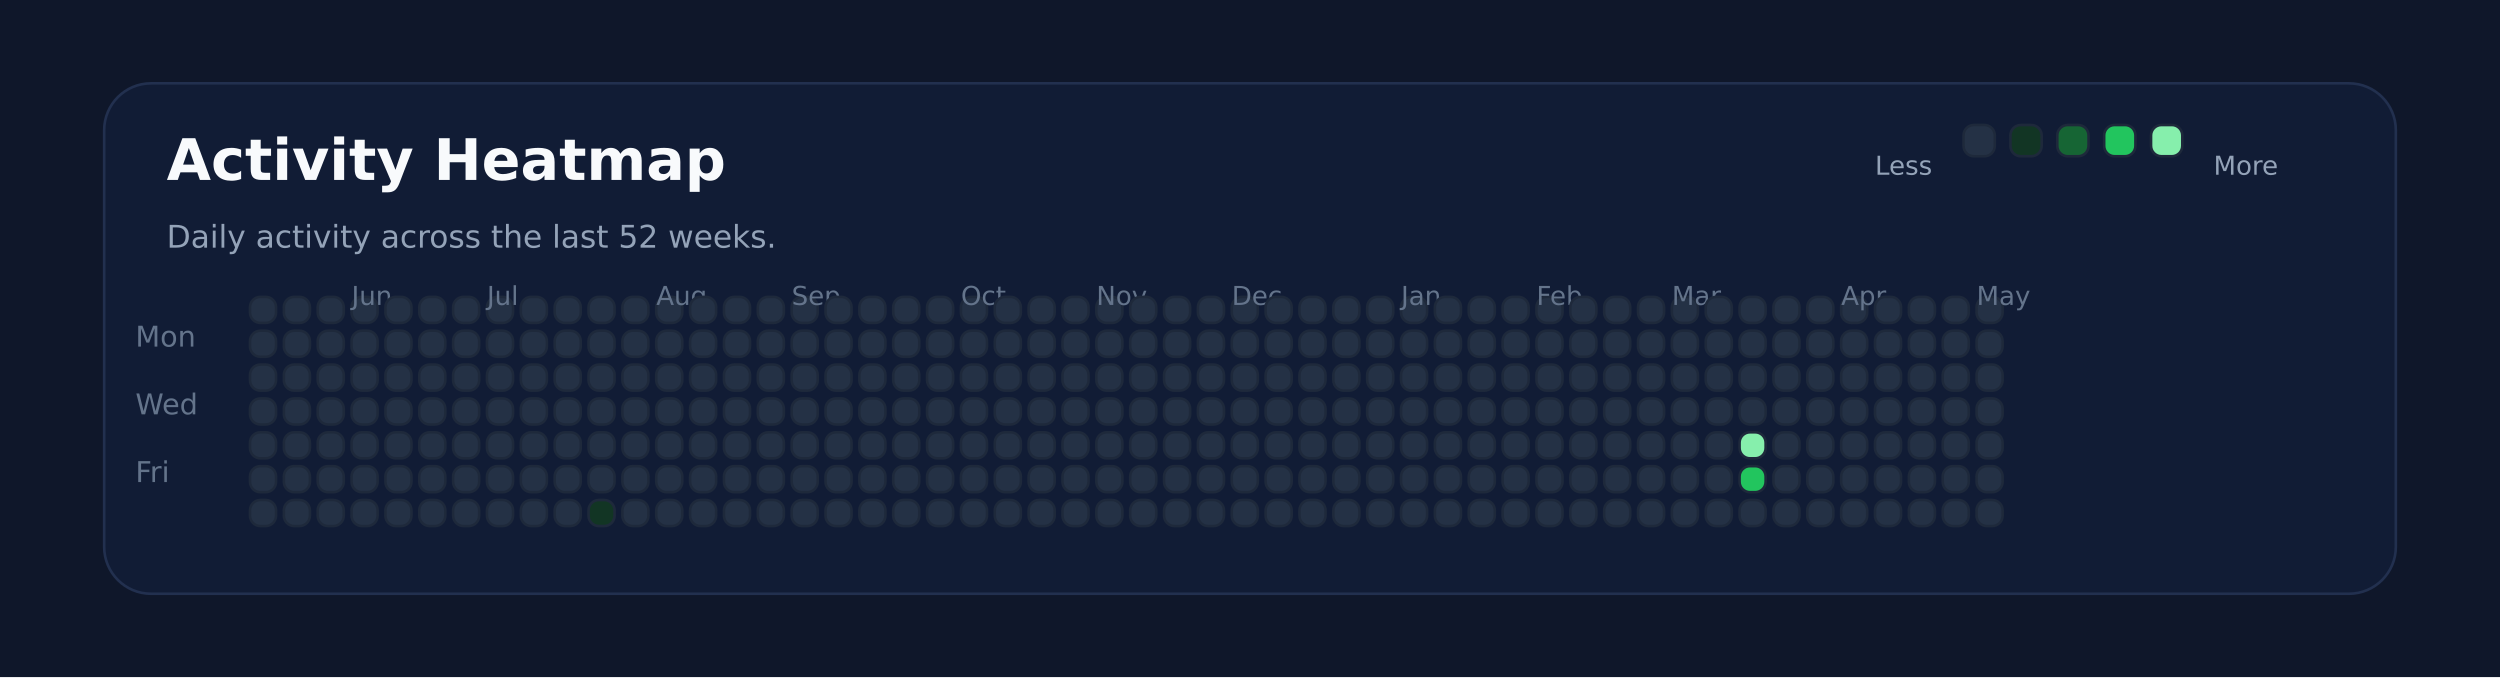
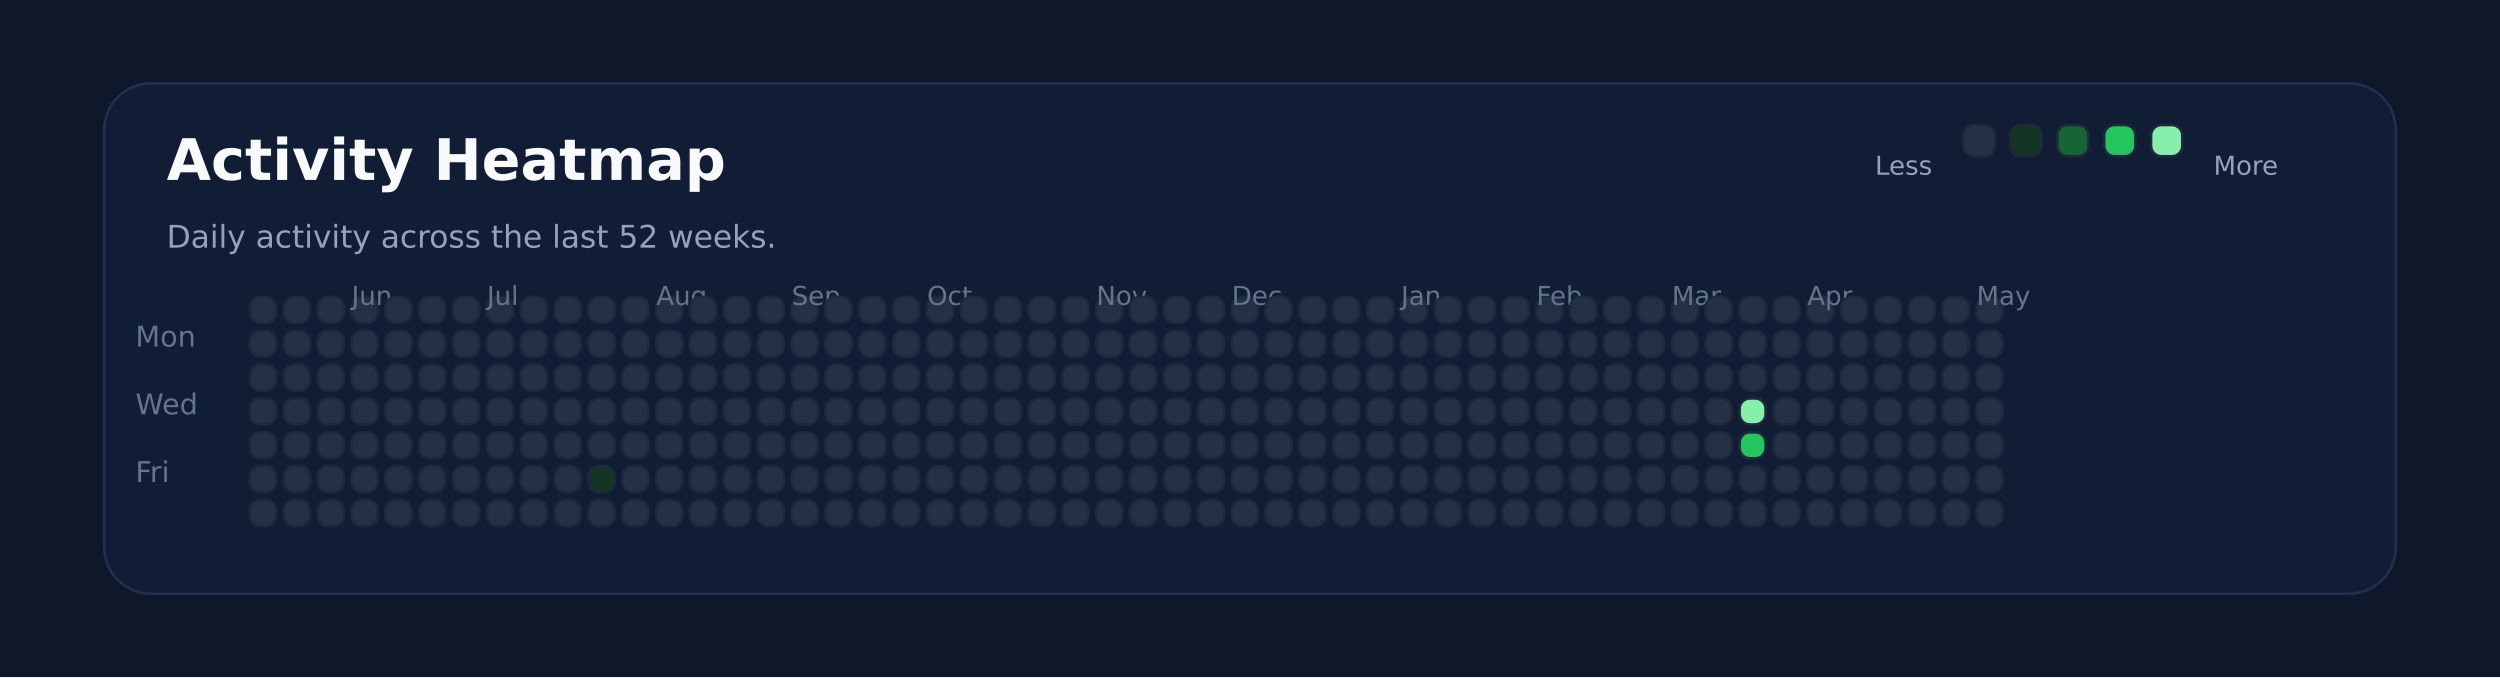
<svg xmlns="http://www.w3.org/2000/svg" xmlns:ns1="http://svgjs.dev/svgjs" version="1.1" width="960" height="260" viewBox="0 0 960 260">
  <rect width="960" height="260" fill="#0f172a" />
  <rect width="880" height="196" x="40" y="32" rx="18" ry="18" fill="#111c35" stroke-width="1" stroke="#22304f" />
  <text x="64" y="69.102" font-size="22" font-family="DejaVu Sans" font-weight="700" fill="#f8fafc" ns1:data="{&quot;leading&quot;:&quot;1.3&quot;}">Activity Heatmap</text>
  <text x="64" y="95.102" font-size="12" font-family="DejaVu Sans" font-weight="400" fill="#94a3b8" ns1:data="{&quot;leading&quot;:&quot;1.3&quot;}">Daily activity across the last 52 weeks.</text>
  <text x="52" y="133.102" font-size="11" font-family="DejaVu Sans" font-weight="400" fill="#64748b" ns1:data="{&quot;leading&quot;:&quot;1.3&quot;}">Mon</text>
  <text x="52" y="159.102" font-size="11" font-family="DejaVu Sans" font-weight="400" fill="#64748b" ns1:data="{&quot;leading&quot;:&quot;1.3&quot;}">Wed</text>
  <text x="52" y="185.102" font-size="11" font-family="DejaVu Sans" font-weight="400" fill="#64748b" ns1:data="{&quot;leading&quot;:&quot;1.3&quot;}">Fri</text>
  <rect width="10" height="10" x="96" y="114" rx="4" ry="4" fill="#243145" stroke-width="1" stroke="#1e293b" />
  <rect width="10" height="10" x="96" y="127" rx="4" ry="4" fill="#243145" stroke-width="1" stroke="#1e293b" />
  <rect width="10" height="10" x="96" y="140" rx="4" ry="4" fill="#243145" stroke-width="1" stroke="#1e293b" />
  <rect width="10" height="10" x="96" y="153" rx="4" ry="4" fill="#243145" stroke-width="1" stroke="#1e293b" />
  <rect width="10" height="10" x="96" y="166" rx="4" ry="4" fill="#243145" stroke-width="1" stroke="#1e293b" />
  <rect width="10" height="10" x="96" y="179" rx="4" ry="4" fill="#243145" stroke-width="1" stroke="#1e293b" />
  <rect width="10" height="10" x="96" y="192" rx="4" ry="4" fill="#243145" stroke-width="1" stroke="#1e293b" />
  <rect width="10" height="10" x="109" y="114" rx="4" ry="4" fill="#243145" stroke-width="1" stroke="#1e293b" />
  <rect width="10" height="10" x="109" y="127" rx="4" ry="4" fill="#243145" stroke-width="1" stroke="#1e293b" />
  <rect width="10" height="10" x="109" y="140" rx="4" ry="4" fill="#243145" stroke-width="1" stroke="#1e293b" />
  <rect width="10" height="10" x="109" y="153" rx="4" ry="4" fill="#243145" stroke-width="1" stroke="#1e293b" />
  <rect width="10" height="10" x="109" y="166" rx="4" ry="4" fill="#243145" stroke-width="1" stroke="#1e293b" />
  <rect width="10" height="10" x="109" y="179" rx="4" ry="4" fill="#243145" stroke-width="1" stroke="#1e293b" />
  <rect width="10" height="10" x="109" y="192" rx="4" ry="4" fill="#243145" stroke-width="1" stroke="#1e293b" />
  <rect width="10" height="10" x="122" y="114" rx="4" ry="4" fill="#243145" stroke-width="1" stroke="#1e293b" />
  <rect width="10" height="10" x="122" y="127" rx="4" ry="4" fill="#243145" stroke-width="1" stroke="#1e293b" />
  <rect width="10" height="10" x="122" y="140" rx="4" ry="4" fill="#243145" stroke-width="1" stroke="#1e293b" />
  <rect width="10" height="10" x="122" y="153" rx="4" ry="4" fill="#243145" stroke-width="1" stroke="#1e293b" />
  <rect width="10" height="10" x="122" y="166" rx="4" ry="4" fill="#243145" stroke-width="1" stroke="#1e293b" />
  <rect width="10" height="10" x="122" y="179" rx="4" ry="4" fill="#243145" stroke-width="1" stroke="#1e293b" />
  <rect width="10" height="10" x="122" y="192" rx="4" ry="4" fill="#243145" stroke-width="1" stroke="#1e293b" />
  <rect width="10" height="10" x="135" y="114" rx="4" ry="4" fill="#243145" stroke-width="1" stroke="#1e293b" />
  <rect width="10" height="10" x="135" y="127" rx="4" ry="4" fill="#243145" stroke-width="1" stroke="#1e293b" />
  <rect width="10" height="10" x="135" y="140" rx="4" ry="4" fill="#243145" stroke-width="1" stroke="#1e293b" />
  <rect width="10" height="10" x="135" y="153" rx="4" ry="4" fill="#243145" stroke-width="1" stroke="#1e293b" />
+   <text x="135" y="117.102" font-size="10" font-family="DejaVu Sans" font-weight="400" fill="#64748b" ns1:data="{&quot;leading&quot;:&quot;1.3&quot;}">Jun</text>
  <rect width="10" height="10" x="135" y="166" rx="4" ry="4" fill="#243145" stroke-width="1" stroke="#1e293b" />
-   <text x="135" y="117.102" font-size="10" font-family="DejaVu Sans" font-weight="400" fill="#64748b" ns1:data="{&quot;leading&quot;:&quot;1.3&quot;}">Jun</text>
  <rect width="10" height="10" x="135" y="179" rx="4" ry="4" fill="#243145" stroke-width="1" stroke="#1e293b" />
  <rect width="10" height="10" x="135" y="192" rx="4" ry="4" fill="#243145" stroke-width="1" stroke="#1e293b" />
  <rect width="10" height="10" x="148" y="114" rx="4" ry="4" fill="#243145" stroke-width="1" stroke="#1e293b" />
  <rect width="10" height="10" x="148" y="127" rx="4" ry="4" fill="#243145" stroke-width="1" stroke="#1e293b" />
  <rect width="10" height="10" x="148" y="140" rx="4" ry="4" fill="#243145" stroke-width="1" stroke="#1e293b" />
  <rect width="10" height="10" x="148" y="153" rx="4" ry="4" fill="#243145" stroke-width="1" stroke="#1e293b" />
  <rect width="10" height="10" x="148" y="166" rx="4" ry="4" fill="#243145" stroke-width="1" stroke="#1e293b" />
  <rect width="10" height="10" x="148" y="179" rx="4" ry="4" fill="#243145" stroke-width="1" stroke="#1e293b" />
  <rect width="10" height="10" x="148" y="192" rx="4" ry="4" fill="#243145" stroke-width="1" stroke="#1e293b" />
  <rect width="10" height="10" x="161" y="114" rx="4" ry="4" fill="#243145" stroke-width="1" stroke="#1e293b" />
  <rect width="10" height="10" x="161" y="127" rx="4" ry="4" fill="#243145" stroke-width="1" stroke="#1e293b" />
  <rect width="10" height="10" x="161" y="140" rx="4" ry="4" fill="#243145" stroke-width="1" stroke="#1e293b" />
  <rect width="10" height="10" x="161" y="153" rx="4" ry="4" fill="#243145" stroke-width="1" stroke="#1e293b" />
  <rect width="10" height="10" x="161" y="166" rx="4" ry="4" fill="#243145" stroke-width="1" stroke="#1e293b" />
  <rect width="10" height="10" x="161" y="179" rx="4" ry="4" fill="#243145" stroke-width="1" stroke="#1e293b" />
  <rect width="10" height="10" x="161" y="192" rx="4" ry="4" fill="#243145" stroke-width="1" stroke="#1e293b" />
  <rect width="10" height="10" x="174" y="114" rx="4" ry="4" fill="#243145" stroke-width="1" stroke="#1e293b" />
  <rect width="10" height="10" x="174" y="127" rx="4" ry="4" fill="#243145" stroke-width="1" stroke="#1e293b" />
  <rect width="10" height="10" x="174" y="140" rx="4" ry="4" fill="#243145" stroke-width="1" stroke="#1e293b" />
  <rect width="10" height="10" x="174" y="153" rx="4" ry="4" fill="#243145" stroke-width="1" stroke="#1e293b" />
  <rect width="10" height="10" x="174" y="166" rx="4" ry="4" fill="#243145" stroke-width="1" stroke="#1e293b" />
  <rect width="10" height="10" x="174" y="179" rx="4" ry="4" fill="#243145" stroke-width="1" stroke="#1e293b" />
  <rect width="10" height="10" x="174" y="192" rx="4" ry="4" fill="#243145" stroke-width="1" stroke="#1e293b" />
  <rect width="10" height="10" x="187" y="114" rx="4" ry="4" fill="#243145" stroke-width="1" stroke="#1e293b" />
  <rect width="10" height="10" x="187" y="127" rx="4" ry="4" fill="#243145" stroke-width="1" stroke="#1e293b" />
  <rect width="10" height="10" x="187" y="140" rx="4" ry="4" fill="#243145" stroke-width="1" stroke="#1e293b" />
  <rect width="10" height="10" x="187" y="153" rx="4" ry="4" fill="#243145" stroke-width="1" stroke="#1e293b" />
  <rect width="10" height="10" x="187" y="166" rx="4" ry="4" fill="#243145" stroke-width="1" stroke="#1e293b" />
  <rect width="10" height="10" x="187" y="179" rx="4" ry="4" fill="#243145" stroke-width="1" stroke="#1e293b" />
+   <text x="187" y="117.102" font-size="10" font-family="DejaVu Sans" font-weight="400" fill="#64748b" ns1:data="{&quot;leading&quot;:&quot;1.3&quot;}">Jul</text>
  <rect width="10" height="10" x="187" y="192" rx="4" ry="4" fill="#243145" stroke-width="1" stroke="#1e293b" />
-   <text x="187" y="117.102" font-size="10" font-family="DejaVu Sans" font-weight="400" fill="#64748b" ns1:data="{&quot;leading&quot;:&quot;1.3&quot;}">Jul</text>
  <rect width="10" height="10" x="200" y="114" rx="4" ry="4" fill="#243145" stroke-width="1" stroke="#1e293b" />
  <rect width="10" height="10" x="200" y="127" rx="4" ry="4" fill="#243145" stroke-width="1" stroke="#1e293b" />
  <rect width="10" height="10" x="200" y="140" rx="4" ry="4" fill="#243145" stroke-width="1" stroke="#1e293b" />
  <rect width="10" height="10" x="200" y="153" rx="4" ry="4" fill="#243145" stroke-width="1" stroke="#1e293b" />
  <rect width="10" height="10" x="200" y="166" rx="4" ry="4" fill="#243145" stroke-width="1" stroke="#1e293b" />
  <rect width="10" height="10" x="200" y="179" rx="4" ry="4" fill="#243145" stroke-width="1" stroke="#1e293b" />
  <rect width="10" height="10" x="200" y="192" rx="4" ry="4" fill="#243145" stroke-width="1" stroke="#1e293b" />
  <rect width="10" height="10" x="213" y="114" rx="4" ry="4" fill="#243145" stroke-width="1" stroke="#1e293b" />
  <rect width="10" height="10" x="213" y="127" rx="4" ry="4" fill="#243145" stroke-width="1" stroke="#1e293b" />
  <rect width="10" height="10" x="213" y="140" rx="4" ry="4" fill="#243145" stroke-width="1" stroke="#1e293b" />
  <rect width="10" height="10" x="213" y="153" rx="4" ry="4" fill="#243145" stroke-width="1" stroke="#1e293b" />
  <rect width="10" height="10" x="213" y="166" rx="4" ry="4" fill="#243145" stroke-width="1" stroke="#1e293b" />
  <rect width="10" height="10" x="213" y="179" rx="4" ry="4" fill="#243145" stroke-width="1" stroke="#1e293b" />
  <rect width="10" height="10" x="213" y="192" rx="4" ry="4" fill="#243145" stroke-width="1" stroke="#1e293b" />
  <rect width="10" height="10" x="226" y="114" rx="4" ry="4" fill="#243145" stroke-width="1" stroke="#1e293b" />
  <rect width="10" height="10" x="226" y="127" rx="4" ry="4" fill="#243145" stroke-width="1" stroke="#1e293b" />
  <rect width="10" height="10" x="226" y="140" rx="4" ry="4" fill="#243145" stroke-width="1" stroke="#1e293b" />
  <rect width="10" height="10" x="226" y="153" rx="4" ry="4" fill="#243145" stroke-width="1" stroke="#1e293b" />
  <rect width="10" height="10" x="226" y="166" rx="4" ry="4" fill="#243145" stroke-width="1" stroke="#1e293b" />
-   <rect width="10" height="10" x="226" y="179" rx="4" ry="4" fill="#243145" stroke-width="1" stroke="#1e293b" />
-   <rect width="10" height="10" x="226" y="192" rx="4" ry="4" fill="#123524" stroke-width="1" stroke="#1e293b" />
+   <rect width="10" height="10" x="226" y="179" rx="4" ry="4" fill="#123524" stroke-width="1" stroke="#1e293b" />
+   <rect width="10" height="10" x="226" y="192" rx="4" ry="4" fill="#243145" stroke-width="1" stroke="#1e293b" />
  <rect width="10" height="10" x="239" y="114" rx="4" ry="4" fill="#243145" stroke-width="1" stroke="#1e293b" />
  <rect width="10" height="10" x="239" y="127" rx="4" ry="4" fill="#243145" stroke-width="1" stroke="#1e293b" />
  <rect width="10" height="10" x="239" y="140" rx="4" ry="4" fill="#243145" stroke-width="1" stroke="#1e293b" />
  <rect width="10" height="10" x="239" y="153" rx="4" ry="4" fill="#243145" stroke-width="1" stroke="#1e293b" />
  <rect width="10" height="10" x="239" y="166" rx="4" ry="4" fill="#243145" stroke-width="1" stroke="#1e293b" />
  <rect width="10" height="10" x="239" y="179" rx="4" ry="4" fill="#243145" stroke-width="1" stroke="#1e293b" />
  <rect width="10" height="10" x="239" y="192" rx="4" ry="4" fill="#243145" stroke-width="1" stroke="#1e293b" />
  <rect width="10" height="10" x="252" y="114" rx="4" ry="4" fill="#243145" stroke-width="1" stroke="#1e293b" />
  <rect width="10" height="10" x="252" y="127" rx="4" ry="4" fill="#243145" stroke-width="1" stroke="#1e293b" />
+   <text x="252" y="117.102" font-size="10" font-family="DejaVu Sans" font-weight="400" fill="#64748b" ns1:data="{&quot;leading&quot;:&quot;1.3&quot;}">Aug</text>
  <rect width="10" height="10" x="252" y="140" rx="4" ry="4" fill="#243145" stroke-width="1" stroke="#1e293b" />
-   <text x="252" y="117.102" font-size="10" font-family="DejaVu Sans" font-weight="400" fill="#64748b" ns1:data="{&quot;leading&quot;:&quot;1.3&quot;}">Aug</text>
  <rect width="10" height="10" x="252" y="153" rx="4" ry="4" fill="#243145" stroke-width="1" stroke="#1e293b" />
  <rect width="10" height="10" x="252" y="166" rx="4" ry="4" fill="#243145" stroke-width="1" stroke="#1e293b" />
  <rect width="10" height="10" x="252" y="179" rx="4" ry="4" fill="#243145" stroke-width="1" stroke="#1e293b" />
  <rect width="10" height="10" x="252" y="192" rx="4" ry="4" fill="#243145" stroke-width="1" stroke="#1e293b" />
  <rect width="10" height="10" x="265" y="114" rx="4" ry="4" fill="#243145" stroke-width="1" stroke="#1e293b" />
  <rect width="10" height="10" x="265" y="127" rx="4" ry="4" fill="#243145" stroke-width="1" stroke="#1e293b" />
  <rect width="10" height="10" x="265" y="140" rx="4" ry="4" fill="#243145" stroke-width="1" stroke="#1e293b" />
  <rect width="10" height="10" x="265" y="153" rx="4" ry="4" fill="#243145" stroke-width="1" stroke="#1e293b" />
  <rect width="10" height="10" x="265" y="166" rx="4" ry="4" fill="#243145" stroke-width="1" stroke="#1e293b" />
  <rect width="10" height="10" x="265" y="179" rx="4" ry="4" fill="#243145" stroke-width="1" stroke="#1e293b" />
  <rect width="10" height="10" x="265" y="192" rx="4" ry="4" fill="#243145" stroke-width="1" stroke="#1e293b" />
  <rect width="10" height="10" x="278" y="114" rx="4" ry="4" fill="#243145" stroke-width="1" stroke="#1e293b" />
  <rect width="10" height="10" x="278" y="127" rx="4" ry="4" fill="#243145" stroke-width="1" stroke="#1e293b" />
  <rect width="10" height="10" x="278" y="140" rx="4" ry="4" fill="#243145" stroke-width="1" stroke="#1e293b" />
  <rect width="10" height="10" x="278" y="153" rx="4" ry="4" fill="#243145" stroke-width="1" stroke="#1e293b" />
  <rect width="10" height="10" x="278" y="166" rx="4" ry="4" fill="#243145" stroke-width="1" stroke="#1e293b" />
  <rect width="10" height="10" x="278" y="179" rx="4" ry="4" fill="#243145" stroke-width="1" stroke="#1e293b" />
  <rect width="10" height="10" x="278" y="192" rx="4" ry="4" fill="#243145" stroke-width="1" stroke="#1e293b" />
  <rect width="10" height="10" x="291" y="114" rx="4" ry="4" fill="#243145" stroke-width="1" stroke="#1e293b" />
  <rect width="10" height="10" x="291" y="127" rx="4" ry="4" fill="#243145" stroke-width="1" stroke="#1e293b" />
  <rect width="10" height="10" x="291" y="140" rx="4" ry="4" fill="#243145" stroke-width="1" stroke="#1e293b" />
  <rect width="10" height="10" x="291" y="153" rx="4" ry="4" fill="#243145" stroke-width="1" stroke="#1e293b" />
  <rect width="10" height="10" x="291" y="166" rx="4" ry="4" fill="#243145" stroke-width="1" stroke="#1e293b" />
  <rect width="10" height="10" x="291" y="179" rx="4" ry="4" fill="#243145" stroke-width="1" stroke="#1e293b" />
  <rect width="10" height="10" x="291" y="192" rx="4" ry="4" fill="#243145" stroke-width="1" stroke="#1e293b" />
  <rect width="10" height="10" x="304" y="114" rx="4" ry="4" fill="#243145" stroke-width="1" stroke="#1e293b" />
  <rect width="10" height="10" x="304" y="127" rx="4" ry="4" fill="#243145" stroke-width="1" stroke="#1e293b" />
  <rect width="10" height="10" x="304" y="140" rx="4" ry="4" fill="#243145" stroke-width="1" stroke="#1e293b" />
  <rect width="10" height="10" x="304" y="153" rx="4" ry="4" fill="#243145" stroke-width="1" stroke="#1e293b" />
  <rect width="10" height="10" x="304" y="166" rx="4" ry="4" fill="#243145" stroke-width="1" stroke="#1e293b" />
+   <text x="304" y="117.102" font-size="10" font-family="DejaVu Sans" font-weight="400" fill="#64748b" ns1:data="{&quot;leading&quot;:&quot;1.3&quot;}">Sep</text>
  <rect width="10" height="10" x="304" y="179" rx="4" ry="4" fill="#243145" stroke-width="1" stroke="#1e293b" />
-   <text x="304" y="117.102" font-size="10" font-family="DejaVu Sans" font-weight="400" fill="#64748b" ns1:data="{&quot;leading&quot;:&quot;1.3&quot;}">Sep</text>
  <rect width="10" height="10" x="304" y="192" rx="4" ry="4" fill="#243145" stroke-width="1" stroke="#1e293b" />
  <rect width="10" height="10" x="317" y="114" rx="4" ry="4" fill="#243145" stroke-width="1" stroke="#1e293b" />
  <rect width="10" height="10" x="317" y="127" rx="4" ry="4" fill="#243145" stroke-width="1" stroke="#1e293b" />
  <rect width="10" height="10" x="317" y="140" rx="4" ry="4" fill="#243145" stroke-width="1" stroke="#1e293b" />
  <rect width="10" height="10" x="317" y="153" rx="4" ry="4" fill="#243145" stroke-width="1" stroke="#1e293b" />
  <rect width="10" height="10" x="317" y="166" rx="4" ry="4" fill="#243145" stroke-width="1" stroke="#1e293b" />
  <rect width="10" height="10" x="317" y="179" rx="4" ry="4" fill="#243145" stroke-width="1" stroke="#1e293b" />
  <rect width="10" height="10" x="317" y="192" rx="4" ry="4" fill="#243145" stroke-width="1" stroke="#1e293b" />
  <rect width="10" height="10" x="330" y="114" rx="4" ry="4" fill="#243145" stroke-width="1" stroke="#1e293b" />
  <rect width="10" height="10" x="330" y="127" rx="4" ry="4" fill="#243145" stroke-width="1" stroke="#1e293b" />
  <rect width="10" height="10" x="330" y="140" rx="4" ry="4" fill="#243145" stroke-width="1" stroke="#1e293b" />
  <rect width="10" height="10" x="330" y="153" rx="4" ry="4" fill="#243145" stroke-width="1" stroke="#1e293b" />
  <rect width="10" height="10" x="330" y="166" rx="4" ry="4" fill="#243145" stroke-width="1" stroke="#1e293b" />
  <rect width="10" height="10" x="330" y="179" rx="4" ry="4" fill="#243145" stroke-width="1" stroke="#1e293b" />
  <rect width="10" height="10" x="330" y="192" rx="4" ry="4" fill="#243145" stroke-width="1" stroke="#1e293b" />
  <rect width="10" height="10" x="343" y="114" rx="4" ry="4" fill="#243145" stroke-width="1" stroke="#1e293b" />
  <rect width="10" height="10" x="343" y="127" rx="4" ry="4" fill="#243145" stroke-width="1" stroke="#1e293b" />
  <rect width="10" height="10" x="343" y="140" rx="4" ry="4" fill="#243145" stroke-width="1" stroke="#1e293b" />
  <rect width="10" height="10" x="343" y="153" rx="4" ry="4" fill="#243145" stroke-width="1" stroke="#1e293b" />
  <rect width="10" height="10" x="343" y="166" rx="4" ry="4" fill="#243145" stroke-width="1" stroke="#1e293b" />
  <rect width="10" height="10" x="343" y="179" rx="4" ry="4" fill="#243145" stroke-width="1" stroke="#1e293b" />
  <rect width="10" height="10" x="343" y="192" rx="4" ry="4" fill="#243145" stroke-width="1" stroke="#1e293b" />
  <rect width="10" height="10" x="356" y="114" rx="4" ry="4" fill="#243145" stroke-width="1" stroke="#1e293b" />
  <rect width="10" height="10" x="356" y="127" rx="4" ry="4" fill="#243145" stroke-width="1" stroke="#1e293b" />
  <rect width="10" height="10" x="356" y="140" rx="4" ry="4" fill="#243145" stroke-width="1" stroke="#1e293b" />
  <rect width="10" height="10" x="356" y="153" rx="4" ry="4" fill="#243145" stroke-width="1" stroke="#1e293b" />
  <rect width="10" height="10" x="356" y="166" rx="4" ry="4" fill="#243145" stroke-width="1" stroke="#1e293b" />
  <rect width="10" height="10" x="356" y="179" rx="4" ry="4" fill="#243145" stroke-width="1" stroke="#1e293b" />
  <rect width="10" height="10" x="356" y="192" rx="4" ry="4" fill="#243145" stroke-width="1" stroke="#1e293b" />
+   <text x="356" y="117.102" font-size="10" font-family="DejaVu Sans" font-weight="400" fill="#64748b" ns1:data="{&quot;leading&quot;:&quot;1.3&quot;}">Oct</text>
  <rect width="10" height="10" x="369" y="114" rx="4" ry="4" fill="#243145" stroke-width="1" stroke="#1e293b" />
-   <text x="369" y="117.102" font-size="10" font-family="DejaVu Sans" font-weight="400" fill="#64748b" ns1:data="{&quot;leading&quot;:&quot;1.3&quot;}">Oct</text>
  <rect width="10" height="10" x="369" y="127" rx="4" ry="4" fill="#243145" stroke-width="1" stroke="#1e293b" />
  <rect width="10" height="10" x="369" y="140" rx="4" ry="4" fill="#243145" stroke-width="1" stroke="#1e293b" />
  <rect width="10" height="10" x="369" y="153" rx="4" ry="4" fill="#243145" stroke-width="1" stroke="#1e293b" />
  <rect width="10" height="10" x="369" y="166" rx="4" ry="4" fill="#243145" stroke-width="1" stroke="#1e293b" />
  <rect width="10" height="10" x="369" y="179" rx="4" ry="4" fill="#243145" stroke-width="1" stroke="#1e293b" />
  <rect width="10" height="10" x="369" y="192" rx="4" ry="4" fill="#243145" stroke-width="1" stroke="#1e293b" />
  <rect width="10" height="10" x="382" y="114" rx="4" ry="4" fill="#243145" stroke-width="1" stroke="#1e293b" />
  <rect width="10" height="10" x="382" y="127" rx="4" ry="4" fill="#243145" stroke-width="1" stroke="#1e293b" />
  <rect width="10" height="10" x="382" y="140" rx="4" ry="4" fill="#243145" stroke-width="1" stroke="#1e293b" />
  <rect width="10" height="10" x="382" y="153" rx="4" ry="4" fill="#243145" stroke-width="1" stroke="#1e293b" />
  <rect width="10" height="10" x="382" y="166" rx="4" ry="4" fill="#243145" stroke-width="1" stroke="#1e293b" />
  <rect width="10" height="10" x="382" y="179" rx="4" ry="4" fill="#243145" stroke-width="1" stroke="#1e293b" />
  <rect width="10" height="10" x="382" y="192" rx="4" ry="4" fill="#243145" stroke-width="1" stroke="#1e293b" />
  <rect width="10" height="10" x="395" y="114" rx="4" ry="4" fill="#243145" stroke-width="1" stroke="#1e293b" />
  <rect width="10" height="10" x="395" y="127" rx="4" ry="4" fill="#243145" stroke-width="1" stroke="#1e293b" />
  <rect width="10" height="10" x="395" y="140" rx="4" ry="4" fill="#243145" stroke-width="1" stroke="#1e293b" />
  <rect width="10" height="10" x="395" y="153" rx="4" ry="4" fill="#243145" stroke-width="1" stroke="#1e293b" />
  <rect width="10" height="10" x="395" y="166" rx="4" ry="4" fill="#243145" stroke-width="1" stroke="#1e293b" />
  <rect width="10" height="10" x="395" y="179" rx="4" ry="4" fill="#243145" stroke-width="1" stroke="#1e293b" />
  <rect width="10" height="10" x="395" y="192" rx="4" ry="4" fill="#243145" stroke-width="1" stroke="#1e293b" />
  <rect width="10" height="10" x="408" y="114" rx="4" ry="4" fill="#243145" stroke-width="1" stroke="#1e293b" />
  <rect width="10" height="10" x="408" y="127" rx="4" ry="4" fill="#243145" stroke-width="1" stroke="#1e293b" />
  <rect width="10" height="10" x="408" y="140" rx="4" ry="4" fill="#243145" stroke-width="1" stroke="#1e293b" />
  <rect width="10" height="10" x="408" y="153" rx="4" ry="4" fill="#243145" stroke-width="1" stroke="#1e293b" />
  <rect width="10" height="10" x="408" y="166" rx="4" ry="4" fill="#243145" stroke-width="1" stroke="#1e293b" />
  <rect width="10" height="10" x="408" y="179" rx="4" ry="4" fill="#243145" stroke-width="1" stroke="#1e293b" />
  <rect width="10" height="10" x="408" y="192" rx="4" ry="4" fill="#243145" stroke-width="1" stroke="#1e293b" />
  <rect width="10" height="10" x="421" y="114" rx="4" ry="4" fill="#243145" stroke-width="1" stroke="#1e293b" />
  <rect width="10" height="10" x="421" y="127" rx="4" ry="4" fill="#243145" stroke-width="1" stroke="#1e293b" />
  <rect width="10" height="10" x="421" y="140" rx="4" ry="4" fill="#243145" stroke-width="1" stroke="#1e293b" />
+   <text x="421" y="117.102" font-size="10" font-family="DejaVu Sans" font-weight="400" fill="#64748b" ns1:data="{&quot;leading&quot;:&quot;1.3&quot;}">Nov</text>
  <rect width="10" height="10" x="421" y="153" rx="4" ry="4" fill="#243145" stroke-width="1" stroke="#1e293b" />
-   <text x="421" y="117.102" font-size="10" font-family="DejaVu Sans" font-weight="400" fill="#64748b" ns1:data="{&quot;leading&quot;:&quot;1.3&quot;}">Nov</text>
  <rect width="10" height="10" x="421" y="166" rx="4" ry="4" fill="#243145" stroke-width="1" stroke="#1e293b" />
  <rect width="10" height="10" x="421" y="179" rx="4" ry="4" fill="#243145" stroke-width="1" stroke="#1e293b" />
  <rect width="10" height="10" x="421" y="192" rx="4" ry="4" fill="#243145" stroke-width="1" stroke="#1e293b" />
  <rect width="10" height="10" x="434" y="114" rx="4" ry="4" fill="#243145" stroke-width="1" stroke="#1e293b" />
  <rect width="10" height="10" x="434" y="127" rx="4" ry="4" fill="#243145" stroke-width="1" stroke="#1e293b" />
  <rect width="10" height="10" x="434" y="140" rx="4" ry="4" fill="#243145" stroke-width="1" stroke="#1e293b" />
  <rect width="10" height="10" x="434" y="153" rx="4" ry="4" fill="#243145" stroke-width="1" stroke="#1e293b" />
  <rect width="10" height="10" x="434" y="166" rx="4" ry="4" fill="#243145" stroke-width="1" stroke="#1e293b" />
  <rect width="10" height="10" x="434" y="179" rx="4" ry="4" fill="#243145" stroke-width="1" stroke="#1e293b" />
  <rect width="10" height="10" x="434" y="192" rx="4" ry="4" fill="#243145" stroke-width="1" stroke="#1e293b" />
  <rect width="10" height="10" x="447" y="114" rx="4" ry="4" fill="#243145" stroke-width="1" stroke="#1e293b" />
  <rect width="10" height="10" x="447" y="127" rx="4" ry="4" fill="#243145" stroke-width="1" stroke="#1e293b" />
  <rect width="10" height="10" x="447" y="140" rx="4" ry="4" fill="#243145" stroke-width="1" stroke="#1e293b" />
  <rect width="10" height="10" x="447" y="153" rx="4" ry="4" fill="#243145" stroke-width="1" stroke="#1e293b" />
  <rect width="10" height="10" x="447" y="166" rx="4" ry="4" fill="#243145" stroke-width="1" stroke="#1e293b" />
  <rect width="10" height="10" x="447" y="179" rx="4" ry="4" fill="#243145" stroke-width="1" stroke="#1e293b" />
  <rect width="10" height="10" x="447" y="192" rx="4" ry="4" fill="#243145" stroke-width="1" stroke="#1e293b" />
  <rect width="10" height="10" x="460" y="114" rx="4" ry="4" fill="#243145" stroke-width="1" stroke="#1e293b" />
  <rect width="10" height="10" x="460" y="127" rx="4" ry="4" fill="#243145" stroke-width="1" stroke="#1e293b" />
  <rect width="10" height="10" x="460" y="140" rx="4" ry="4" fill="#243145" stroke-width="1" stroke="#1e293b" />
  <rect width="10" height="10" x="460" y="153" rx="4" ry="4" fill="#243145" stroke-width="1" stroke="#1e293b" />
  <rect width="10" height="10" x="460" y="166" rx="4" ry="4" fill="#243145" stroke-width="1" stroke="#1e293b" />
  <rect width="10" height="10" x="460" y="179" rx="4" ry="4" fill="#243145" stroke-width="1" stroke="#1e293b" />
  <rect width="10" height="10" x="460" y="192" rx="4" ry="4" fill="#243145" stroke-width="1" stroke="#1e293b" />
  <rect width="10" height="10" x="473" y="114" rx="4" ry="4" fill="#243145" stroke-width="1" stroke="#1e293b" />
  <rect width="10" height="10" x="473" y="127" rx="4" ry="4" fill="#243145" stroke-width="1" stroke="#1e293b" />
  <rect width="10" height="10" x="473" y="140" rx="4" ry="4" fill="#243145" stroke-width="1" stroke="#1e293b" />
  <rect width="10" height="10" x="473" y="153" rx="4" ry="4" fill="#243145" stroke-width="1" stroke="#1e293b" />
  <rect width="10" height="10" x="473" y="166" rx="4" ry="4" fill="#243145" stroke-width="1" stroke="#1e293b" />
+   <text x="473" y="117.102" font-size="10" font-family="DejaVu Sans" font-weight="400" fill="#64748b" ns1:data="{&quot;leading&quot;:&quot;1.3&quot;}">Dec</text>
  <rect width="10" height="10" x="473" y="179" rx="4" ry="4" fill="#243145" stroke-width="1" stroke="#1e293b" />
-   <text x="473" y="117.102" font-size="10" font-family="DejaVu Sans" font-weight="400" fill="#64748b" ns1:data="{&quot;leading&quot;:&quot;1.3&quot;}">Dec</text>
  <rect width="10" height="10" x="473" y="192" rx="4" ry="4" fill="#243145" stroke-width="1" stroke="#1e293b" />
  <rect width="10" height="10" x="486" y="114" rx="4" ry="4" fill="#243145" stroke-width="1" stroke="#1e293b" />
  <rect width="10" height="10" x="486" y="127" rx="4" ry="4" fill="#243145" stroke-width="1" stroke="#1e293b" />
  <rect width="10" height="10" x="486" y="140" rx="4" ry="4" fill="#243145" stroke-width="1" stroke="#1e293b" />
  <rect width="10" height="10" x="486" y="153" rx="4" ry="4" fill="#243145" stroke-width="1" stroke="#1e293b" />
  <rect width="10" height="10" x="486" y="166" rx="4" ry="4" fill="#243145" stroke-width="1" stroke="#1e293b" />
  <rect width="10" height="10" x="486" y="179" rx="4" ry="4" fill="#243145" stroke-width="1" stroke="#1e293b" />
  <rect width="10" height="10" x="486" y="192" rx="4" ry="4" fill="#243145" stroke-width="1" stroke="#1e293b" />
  <rect width="10" height="10" x="499" y="114" rx="4" ry="4" fill="#243145" stroke-width="1" stroke="#1e293b" />
  <rect width="10" height="10" x="499" y="127" rx="4" ry="4" fill="#243145" stroke-width="1" stroke="#1e293b" />
  <rect width="10" height="10" x="499" y="140" rx="4" ry="4" fill="#243145" stroke-width="1" stroke="#1e293b" />
  <rect width="10" height="10" x="499" y="153" rx="4" ry="4" fill="#243145" stroke-width="1" stroke="#1e293b" />
  <rect width="10" height="10" x="499" y="166" rx="4" ry="4" fill="#243145" stroke-width="1" stroke="#1e293b" />
  <rect width="10" height="10" x="499" y="179" rx="4" ry="4" fill="#243145" stroke-width="1" stroke="#1e293b" />
  <rect width="10" height="10" x="499" y="192" rx="4" ry="4" fill="#243145" stroke-width="1" stroke="#1e293b" />
  <rect width="10" height="10" x="512" y="114" rx="4" ry="4" fill="#243145" stroke-width="1" stroke="#1e293b" />
  <rect width="10" height="10" x="512" y="127" rx="4" ry="4" fill="#243145" stroke-width="1" stroke="#1e293b" />
  <rect width="10" height="10" x="512" y="140" rx="4" ry="4" fill="#243145" stroke-width="1" stroke="#1e293b" />
  <rect width="10" height="10" x="512" y="153" rx="4" ry="4" fill="#243145" stroke-width="1" stroke="#1e293b" />
  <rect width="10" height="10" x="512" y="166" rx="4" ry="4" fill="#243145" stroke-width="1" stroke="#1e293b" />
  <rect width="10" height="10" x="512" y="179" rx="4" ry="4" fill="#243145" stroke-width="1" stroke="#1e293b" />
  <rect width="10" height="10" x="512" y="192" rx="4" ry="4" fill="#243145" stroke-width="1" stroke="#1e293b" />
  <rect width="10" height="10" x="525" y="114" rx="4" ry="4" fill="#243145" stroke-width="1" stroke="#1e293b" />
  <rect width="10" height="10" x="525" y="127" rx="4" ry="4" fill="#243145" stroke-width="1" stroke="#1e293b" />
  <rect width="10" height="10" x="525" y="140" rx="4" ry="4" fill="#243145" stroke-width="1" stroke="#1e293b" />
  <rect width="10" height="10" x="525" y="153" rx="4" ry="4" fill="#243145" stroke-width="1" stroke="#1e293b" />
  <rect width="10" height="10" x="525" y="166" rx="4" ry="4" fill="#243145" stroke-width="1" stroke="#1e293b" />
  <rect width="10" height="10" x="525" y="179" rx="4" ry="4" fill="#243145" stroke-width="1" stroke="#1e293b" />
  <rect width="10" height="10" x="525" y="192" rx="4" ry="4" fill="#243145" stroke-width="1" stroke="#1e293b" />
  <rect width="10" height="10" x="538" y="114" rx="4" ry="4" fill="#243145" stroke-width="1" stroke="#1e293b" />
+   <text x="538" y="117.102" font-size="10" font-family="DejaVu Sans" font-weight="400" fill="#64748b" ns1:data="{&quot;leading&quot;:&quot;1.3&quot;}">Jan</text>
  <rect width="10" height="10" x="538" y="127" rx="4" ry="4" fill="#243145" stroke-width="1" stroke="#1e293b" />
-   <text x="538" y="117.102" font-size="10" font-family="DejaVu Sans" font-weight="400" fill="#64748b" ns1:data="{&quot;leading&quot;:&quot;1.3&quot;}">Jan</text>
  <rect width="10" height="10" x="538" y="140" rx="4" ry="4" fill="#243145" stroke-width="1" stroke="#1e293b" />
  <rect width="10" height="10" x="538" y="153" rx="4" ry="4" fill="#243145" stroke-width="1" stroke="#1e293b" />
  <rect width="10" height="10" x="538" y="166" rx="4" ry="4" fill="#243145" stroke-width="1" stroke="#1e293b" />
  <rect width="10" height="10" x="538" y="179" rx="4" ry="4" fill="#243145" stroke-width="1" stroke="#1e293b" />
  <rect width="10" height="10" x="538" y="192" rx="4" ry="4" fill="#243145" stroke-width="1" stroke="#1e293b" />
  <rect width="10" height="10" x="551" y="114" rx="4" ry="4" fill="#243145" stroke-width="1" stroke="#1e293b" />
  <rect width="10" height="10" x="551" y="127" rx="4" ry="4" fill="#243145" stroke-width="1" stroke="#1e293b" />
  <rect width="10" height="10" x="551" y="140" rx="4" ry="4" fill="#243145" stroke-width="1" stroke="#1e293b" />
  <rect width="10" height="10" x="551" y="153" rx="4" ry="4" fill="#243145" stroke-width="1" stroke="#1e293b" />
  <rect width="10" height="10" x="551" y="166" rx="4" ry="4" fill="#243145" stroke-width="1" stroke="#1e293b" />
  <rect width="10" height="10" x="551" y="179" rx="4" ry="4" fill="#243145" stroke-width="1" stroke="#1e293b" />
  <rect width="10" height="10" x="551" y="192" rx="4" ry="4" fill="#243145" stroke-width="1" stroke="#1e293b" />
  <rect width="10" height="10" x="564" y="114" rx="4" ry="4" fill="#243145" stroke-width="1" stroke="#1e293b" />
  <rect width="10" height="10" x="564" y="127" rx="4" ry="4" fill="#243145" stroke-width="1" stroke="#1e293b" />
  <rect width="10" height="10" x="564" y="140" rx="4" ry="4" fill="#243145" stroke-width="1" stroke="#1e293b" />
  <rect width="10" height="10" x="564" y="153" rx="4" ry="4" fill="#243145" stroke-width="1" stroke="#1e293b" />
  <rect width="10" height="10" x="564" y="166" rx="4" ry="4" fill="#243145" stroke-width="1" stroke="#1e293b" />
  <rect width="10" height="10" x="564" y="179" rx="4" ry="4" fill="#243145" stroke-width="1" stroke="#1e293b" />
  <rect width="10" height="10" x="564" y="192" rx="4" ry="4" fill="#243145" stroke-width="1" stroke="#1e293b" />
  <rect width="10" height="10" x="577" y="114" rx="4" ry="4" fill="#243145" stroke-width="1" stroke="#1e293b" />
  <rect width="10" height="10" x="577" y="127" rx="4" ry="4" fill="#243145" stroke-width="1" stroke="#1e293b" />
  <rect width="10" height="10" x="577" y="140" rx="4" ry="4" fill="#243145" stroke-width="1" stroke="#1e293b" />
  <rect width="10" height="10" x="577" y="153" rx="4" ry="4" fill="#243145" stroke-width="1" stroke="#1e293b" />
  <rect width="10" height="10" x="577" y="166" rx="4" ry="4" fill="#243145" stroke-width="1" stroke="#1e293b" />
  <rect width="10" height="10" x="577" y="179" rx="4" ry="4" fill="#243145" stroke-width="1" stroke="#1e293b" />
  <rect width="10" height="10" x="577" y="192" rx="4" ry="4" fill="#243145" stroke-width="1" stroke="#1e293b" />
  <rect width="10" height="10" x="590" y="114" rx="4" ry="4" fill="#243145" stroke-width="1" stroke="#1e293b" />
  <rect width="10" height="10" x="590" y="127" rx="4" ry="4" fill="#243145" stroke-width="1" stroke="#1e293b" />
  <rect width="10" height="10" x="590" y="140" rx="4" ry="4" fill="#243145" stroke-width="1" stroke="#1e293b" />
  <rect width="10" height="10" x="590" y="153" rx="4" ry="4" fill="#243145" stroke-width="1" stroke="#1e293b" />
+   <text x="590" y="117.102" font-size="10" font-family="DejaVu Sans" font-weight="400" fill="#64748b" ns1:data="{&quot;leading&quot;:&quot;1.3&quot;}">Feb</text>
  <rect width="10" height="10" x="590" y="166" rx="4" ry="4" fill="#243145" stroke-width="1" stroke="#1e293b" />
-   <text x="590" y="117.102" font-size="10" font-family="DejaVu Sans" font-weight="400" fill="#64748b" ns1:data="{&quot;leading&quot;:&quot;1.3&quot;}">Feb</text>
  <rect width="10" height="10" x="590" y="179" rx="4" ry="4" fill="#243145" stroke-width="1" stroke="#1e293b" />
  <rect width="10" height="10" x="590" y="192" rx="4" ry="4" fill="#243145" stroke-width="1" stroke="#1e293b" />
  <rect width="10" height="10" x="603" y="114" rx="4" ry="4" fill="#243145" stroke-width="1" stroke="#1e293b" />
  <rect width="10" height="10" x="603" y="127" rx="4" ry="4" fill="#243145" stroke-width="1" stroke="#1e293b" />
  <rect width="10" height="10" x="603" y="140" rx="4" ry="4" fill="#243145" stroke-width="1" stroke="#1e293b" />
  <rect width="10" height="10" x="603" y="153" rx="4" ry="4" fill="#243145" stroke-width="1" stroke="#1e293b" />
  <rect width="10" height="10" x="603" y="166" rx="4" ry="4" fill="#243145" stroke-width="1" stroke="#1e293b" />
  <rect width="10" height="10" x="603" y="179" rx="4" ry="4" fill="#243145" stroke-width="1" stroke="#1e293b" />
  <rect width="10" height="10" x="603" y="192" rx="4" ry="4" fill="#243145" stroke-width="1" stroke="#1e293b" />
  <rect width="10" height="10" x="616" y="114" rx="4" ry="4" fill="#243145" stroke-width="1" stroke="#1e293b" />
  <rect width="10" height="10" x="616" y="127" rx="4" ry="4" fill="#243145" stroke-width="1" stroke="#1e293b" />
  <rect width="10" height="10" x="616" y="140" rx="4" ry="4" fill="#243145" stroke-width="1" stroke="#1e293b" />
  <rect width="10" height="10" x="616" y="153" rx="4" ry="4" fill="#243145" stroke-width="1" stroke="#1e293b" />
  <rect width="10" height="10" x="616" y="166" rx="4" ry="4" fill="#243145" stroke-width="1" stroke="#1e293b" />
  <rect width="10" height="10" x="616" y="179" rx="4" ry="4" fill="#243145" stroke-width="1" stroke="#1e293b" />
  <rect width="10" height="10" x="616" y="192" rx="4" ry="4" fill="#243145" stroke-width="1" stroke="#1e293b" />
  <rect width="10" height="10" x="629" y="114" rx="4" ry="4" fill="#243145" stroke-width="1" stroke="#1e293b" />
  <rect width="10" height="10" x="629" y="127" rx="4" ry="4" fill="#243145" stroke-width="1" stroke="#1e293b" />
  <rect width="10" height="10" x="629" y="140" rx="4" ry="4" fill="#243145" stroke-width="1" stroke="#1e293b" />
  <rect width="10" height="10" x="629" y="153" rx="4" ry="4" fill="#243145" stroke-width="1" stroke="#1e293b" />
  <rect width="10" height="10" x="629" y="166" rx="4" ry="4" fill="#243145" stroke-width="1" stroke="#1e293b" />
  <rect width="10" height="10" x="629" y="179" rx="4" ry="4" fill="#243145" stroke-width="1" stroke="#1e293b" />
  <rect width="10" height="10" x="629" y="192" rx="4" ry="4" fill="#243145" stroke-width="1" stroke="#1e293b" />
  <rect width="10" height="10" x="642" y="114" rx="4" ry="4" fill="#243145" stroke-width="1" stroke="#1e293b" />
  <rect width="10" height="10" x="642" y="127" rx="4" ry="4" fill="#243145" stroke-width="1" stroke="#1e293b" />
  <rect width="10" height="10" x="642" y="140" rx="4" ry="4" fill="#243145" stroke-width="1" stroke="#1e293b" />
  <rect width="10" height="10" x="642" y="153" rx="4" ry="4" fill="#243145" stroke-width="1" stroke="#1e293b" />
+   <text x="642" y="117.102" font-size="10" font-family="DejaVu Sans" font-weight="400" fill="#64748b" ns1:data="{&quot;leading&quot;:&quot;1.3&quot;}">Mar</text>
  <rect width="10" height="10" x="642" y="166" rx="4" ry="4" fill="#243145" stroke-width="1" stroke="#1e293b" />
-   <text x="642" y="117.102" font-size="10" font-family="DejaVu Sans" font-weight="400" fill="#64748b" ns1:data="{&quot;leading&quot;:&quot;1.3&quot;}">Mar</text>
  <rect width="10" height="10" x="642" y="179" rx="4" ry="4" fill="#243145" stroke-width="1" stroke="#1e293b" />
  <rect width="10" height="10" x="642" y="192" rx="4" ry="4" fill="#243145" stroke-width="1" stroke="#1e293b" />
  <rect width="10" height="10" x="655" y="114" rx="4" ry="4" fill="#243145" stroke-width="1" stroke="#1e293b" />
  <rect width="10" height="10" x="655" y="127" rx="4" ry="4" fill="#243145" stroke-width="1" stroke="#1e293b" />
  <rect width="10" height="10" x="655" y="140" rx="4" ry="4" fill="#243145" stroke-width="1" stroke="#1e293b" />
  <rect width="10" height="10" x="655" y="153" rx="4" ry="4" fill="#243145" stroke-width="1" stroke="#1e293b" />
  <rect width="10" height="10" x="655" y="166" rx="4" ry="4" fill="#243145" stroke-width="1" stroke="#1e293b" />
  <rect width="10" height="10" x="655" y="179" rx="4" ry="4" fill="#243145" stroke-width="1" stroke="#1e293b" />
  <rect width="10" height="10" x="655" y="192" rx="4" ry="4" fill="#243145" stroke-width="1" stroke="#1e293b" />
  <rect width="10" height="10" x="668" y="114" rx="4" ry="4" fill="#243145" stroke-width="1" stroke="#1e293b" />
  <rect width="10" height="10" x="668" y="127" rx="4" ry="4" fill="#243145" stroke-width="1" stroke="#1e293b" />
  <rect width="10" height="10" x="668" y="140" rx="4" ry="4" fill="#243145" stroke-width="1" stroke="#1e293b" />
-   <rect width="10" height="10" x="668" y="153" rx="4" ry="4" fill="#243145" stroke-width="1" stroke="#1e293b" />
-   <rect width="10" height="10" x="668" y="166" rx="4" ry="4" fill="#86efac" stroke-width="1" stroke="#1e293b" />
-   <rect width="10" height="10" x="668" y="179" rx="4" ry="4" fill="#22c55e" stroke-width="1" stroke="#1e293b" />
+   <rect width="10" height="10" x="668" y="153" rx="4" ry="4" fill="#86efac" stroke-width="1" stroke="#1e293b" />
+   <rect width="10" height="10" x="668" y="166" rx="4" ry="4" fill="#22c55e" stroke-width="1" stroke="#1e293b" />
+   <rect width="10" height="10" x="668" y="179" rx="4" ry="4" fill="#243145" stroke-width="1" stroke="#1e293b" />
  <rect width="10" height="10" x="668" y="192" rx="4" ry="4" fill="#243145" stroke-width="1" stroke="#1e293b" />
  <rect width="10" height="10" x="681" y="114" rx="4" ry="4" fill="#243145" stroke-width="1" stroke="#1e293b" />
  <rect width="10" height="10" x="681" y="127" rx="4" ry="4" fill="#243145" stroke-width="1" stroke="#1e293b" />
  <rect width="10" height="10" x="681" y="140" rx="4" ry="4" fill="#243145" stroke-width="1" stroke="#1e293b" />
  <rect width="10" height="10" x="681" y="153" rx="4" ry="4" fill="#243145" stroke-width="1" stroke="#1e293b" />
  <rect width="10" height="10" x="681" y="166" rx="4" ry="4" fill="#243145" stroke-width="1" stroke="#1e293b" />
  <rect width="10" height="10" x="681" y="179" rx="4" ry="4" fill="#243145" stroke-width="1" stroke="#1e293b" />
  <rect width="10" height="10" x="681" y="192" rx="4" ry="4" fill="#243145" stroke-width="1" stroke="#1e293b" />
  <rect width="10" height="10" x="694" y="114" rx="4" ry="4" fill="#243145" stroke-width="1" stroke="#1e293b" />
  <rect width="10" height="10" x="694" y="127" rx="4" ry="4" fill="#243145" stroke-width="1" stroke="#1e293b" />
  <rect width="10" height="10" x="694" y="140" rx="4" ry="4" fill="#243145" stroke-width="1" stroke="#1e293b" />
  <rect width="10" height="10" x="694" y="153" rx="4" ry="4" fill="#243145" stroke-width="1" stroke="#1e293b" />
  <rect width="10" height="10" x="694" y="166" rx="4" ry="4" fill="#243145" stroke-width="1" stroke="#1e293b" />
  <rect width="10" height="10" x="694" y="179" rx="4" ry="4" fill="#243145" stroke-width="1" stroke="#1e293b" />
  <rect width="10" height="10" x="694" y="192" rx="4" ry="4" fill="#243145" stroke-width="1" stroke="#1e293b" />
+   <text x="694" y="117.102" font-size="10" font-family="DejaVu Sans" font-weight="400" fill="#64748b" ns1:data="{&quot;leading&quot;:&quot;1.3&quot;}">Apr</text>
  <rect width="10" height="10" x="707" y="114" rx="4" ry="4" fill="#243145" stroke-width="1" stroke="#1e293b" />
-   <text x="707" y="117.102" font-size="10" font-family="DejaVu Sans" font-weight="400" fill="#64748b" ns1:data="{&quot;leading&quot;:&quot;1.3&quot;}">Apr</text>
  <rect width="10" height="10" x="707" y="127" rx="4" ry="4" fill="#243145" stroke-width="1" stroke="#1e293b" />
  <rect width="10" height="10" x="707" y="140" rx="4" ry="4" fill="#243145" stroke-width="1" stroke="#1e293b" />
  <rect width="10" height="10" x="707" y="153" rx="4" ry="4" fill="#243145" stroke-width="1" stroke="#1e293b" />
  <rect width="10" height="10" x="707" y="166" rx="4" ry="4" fill="#243145" stroke-width="1" stroke="#1e293b" />
  <rect width="10" height="10" x="707" y="179" rx="4" ry="4" fill="#243145" stroke-width="1" stroke="#1e293b" />
  <rect width="10" height="10" x="707" y="192" rx="4" ry="4" fill="#243145" stroke-width="1" stroke="#1e293b" />
  <rect width="10" height="10" x="720" y="114" rx="4" ry="4" fill="#243145" stroke-width="1" stroke="#1e293b" />
  <rect width="10" height="10" x="720" y="127" rx="4" ry="4" fill="#243145" stroke-width="1" stroke="#1e293b" />
  <rect width="10" height="10" x="720" y="140" rx="4" ry="4" fill="#243145" stroke-width="1" stroke="#1e293b" />
  <rect width="10" height="10" x="720" y="153" rx="4" ry="4" fill="#243145" stroke-width="1" stroke="#1e293b" />
  <rect width="10" height="10" x="720" y="166" rx="4" ry="4" fill="#243145" stroke-width="1" stroke="#1e293b" />
  <rect width="10" height="10" x="720" y="179" rx="4" ry="4" fill="#243145" stroke-width="1" stroke="#1e293b" />
  <rect width="10" height="10" x="720" y="192" rx="4" ry="4" fill="#243145" stroke-width="1" stroke="#1e293b" />
  <rect width="10" height="10" x="733" y="114" rx="4" ry="4" fill="#243145" stroke-width="1" stroke="#1e293b" />
  <rect width="10" height="10" x="733" y="127" rx="4" ry="4" fill="#243145" stroke-width="1" stroke="#1e293b" />
  <rect width="10" height="10" x="733" y="140" rx="4" ry="4" fill="#243145" stroke-width="1" stroke="#1e293b" />
  <rect width="10" height="10" x="733" y="153" rx="4" ry="4" fill="#243145" stroke-width="1" stroke="#1e293b" />
  <rect width="10" height="10" x="733" y="166" rx="4" ry="4" fill="#243145" stroke-width="1" stroke="#1e293b" />
  <rect width="10" height="10" x="733" y="179" rx="4" ry="4" fill="#243145" stroke-width="1" stroke="#1e293b" />
  <rect width="10" height="10" x="733" y="192" rx="4" ry="4" fill="#243145" stroke-width="1" stroke="#1e293b" />
  <rect width="10" height="10" x="746" y="114" rx="4" ry="4" fill="#243145" stroke-width="1" stroke="#1e293b" />
  <rect width="10" height="10" x="746" y="127" rx="4" ry="4" fill="#243145" stroke-width="1" stroke="#1e293b" />
  <rect width="10" height="10" x="746" y="140" rx="4" ry="4" fill="#243145" stroke-width="1" stroke="#1e293b" />
  <rect width="10" height="10" x="746" y="153" rx="4" ry="4" fill="#243145" stroke-width="1" stroke="#1e293b" />
  <rect width="10" height="10" x="746" y="166" rx="4" ry="4" fill="#243145" stroke-width="1" stroke="#1e293b" />
  <rect width="10" height="10" x="746" y="179" rx="4" ry="4" fill="#243145" stroke-width="1" stroke="#1e293b" />
  <rect width="10" height="10" x="746" y="192" rx="4" ry="4" fill="#243145" stroke-width="1" stroke="#1e293b" />
  <rect width="10" height="10" x="759" y="114" rx="4" ry="4" fill="#243145" stroke-width="1" stroke="#1e293b" />
  <rect width="10" height="10" x="759" y="127" rx="4" ry="4" fill="#243145" stroke-width="1" stroke="#1e293b" />
+   <text x="759" y="117.102" font-size="10" font-family="DejaVu Sans" font-weight="400" fill="#64748b" ns1:data="{&quot;leading&quot;:&quot;1.3&quot;}">May</text>
  <rect width="10" height="10" x="759" y="140" rx="4" ry="4" fill="#243145" stroke-width="1" stroke="#1e293b" />
-   <text x="759" y="117.102" font-size="10" font-family="DejaVu Sans" font-weight="400" fill="#64748b" ns1:data="{&quot;leading&quot;:&quot;1.3&quot;}">May</text>
  <rect width="10" height="10" x="759" y="153" rx="4" ry="4" fill="#243145" stroke-width="1" stroke="#1e293b" />
  <rect width="10" height="10" x="759" y="166" rx="4" ry="4" fill="#243145" stroke-width="1" stroke="#1e293b" />
  <rect width="10" height="10" x="759" y="179" rx="4" ry="4" fill="#243145" stroke-width="1" stroke="#1e293b" />
  <rect width="10" height="10" x="759" y="192" rx="4" ry="4" fill="#243145" stroke-width="1" stroke="#1e293b" />
  <text x="720" y="67.102" font-size="10" font-family="DejaVu Sans" font-weight="400" fill="#94a3b8" ns1:data="{&quot;leading&quot;:&quot;1.3&quot;}">Less</text>
  <rect width="12" height="12" x="754" y="48" rx="4" ry="4" fill="#243145" stroke-width="1" stroke="#1e293b" />
  <rect width="12" height="12" x="772" y="48" rx="4" ry="4" fill="#123524" stroke-width="1" stroke="#1e293b" />
  <rect width="12" height="12" x="790" y="48" rx="4" ry="4" fill="#166534" stroke-width="1" stroke="#1e293b" />
  <rect width="12" height="12" x="808" y="48" rx="4" ry="4" fill="#22c55e" stroke-width="1" stroke="#1e293b" />
  <rect width="12" height="12" x="826" y="48" rx="4" ry="4" fill="#86efac" stroke-width="1" stroke="#1e293b" />
  <text x="850" y="67.102" font-size="10" font-family="DejaVu Sans" font-weight="400" fill="#94a3b8" ns1:data="{&quot;leading&quot;:&quot;1.3&quot;}">More</text>
</svg>
